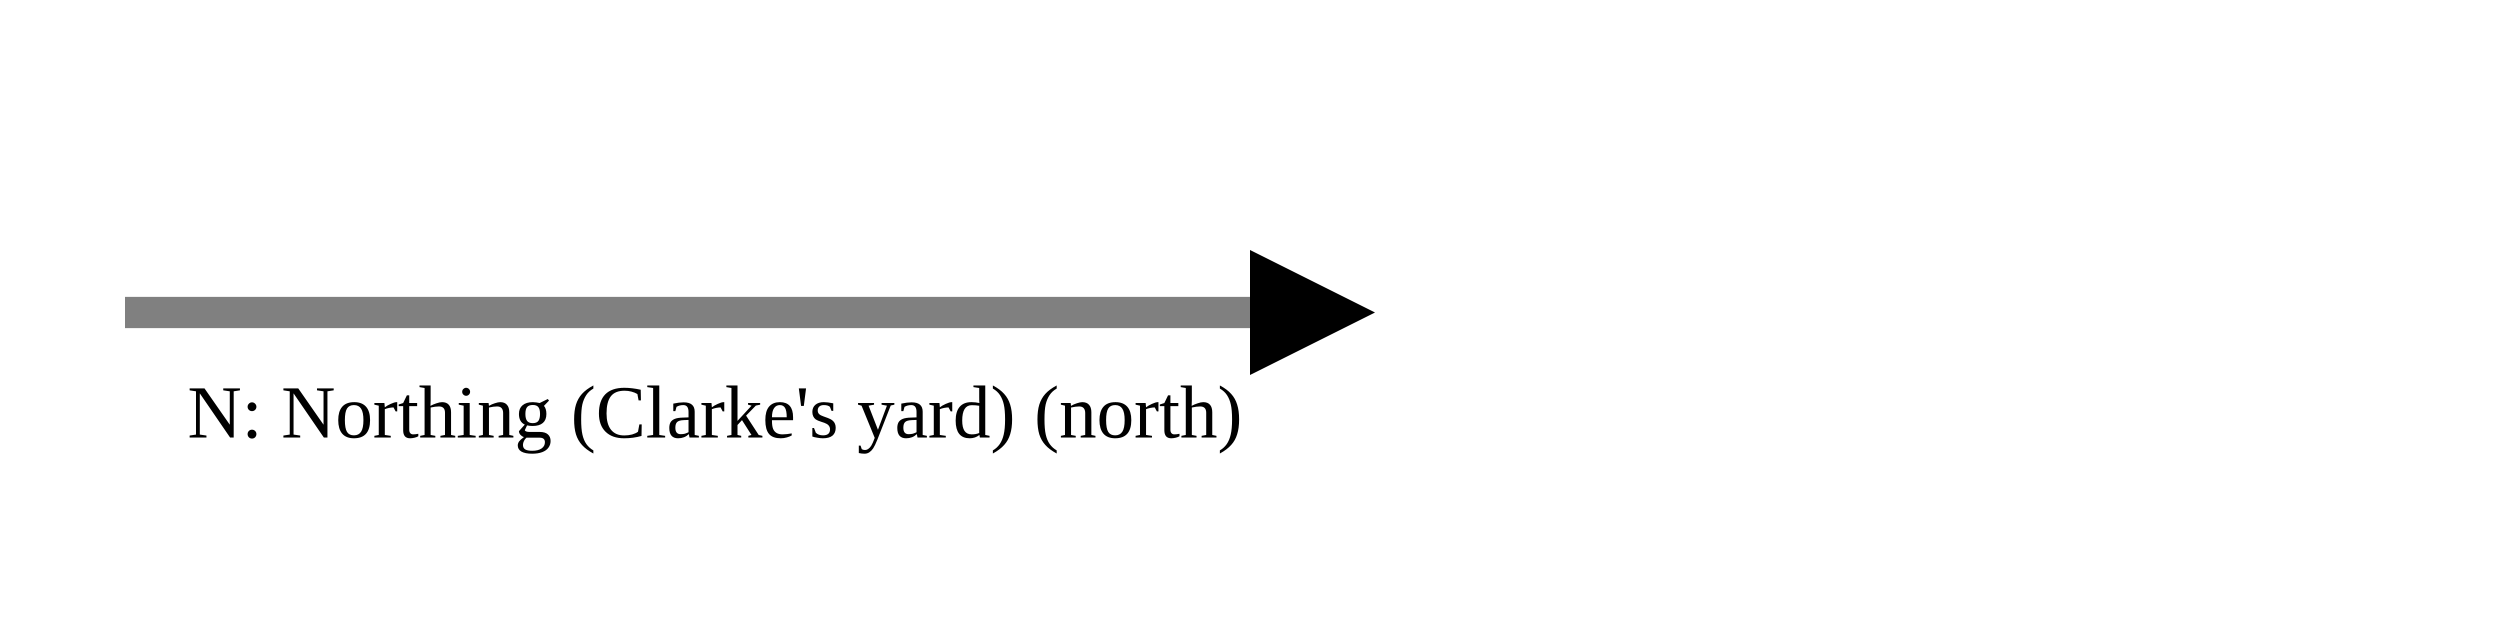
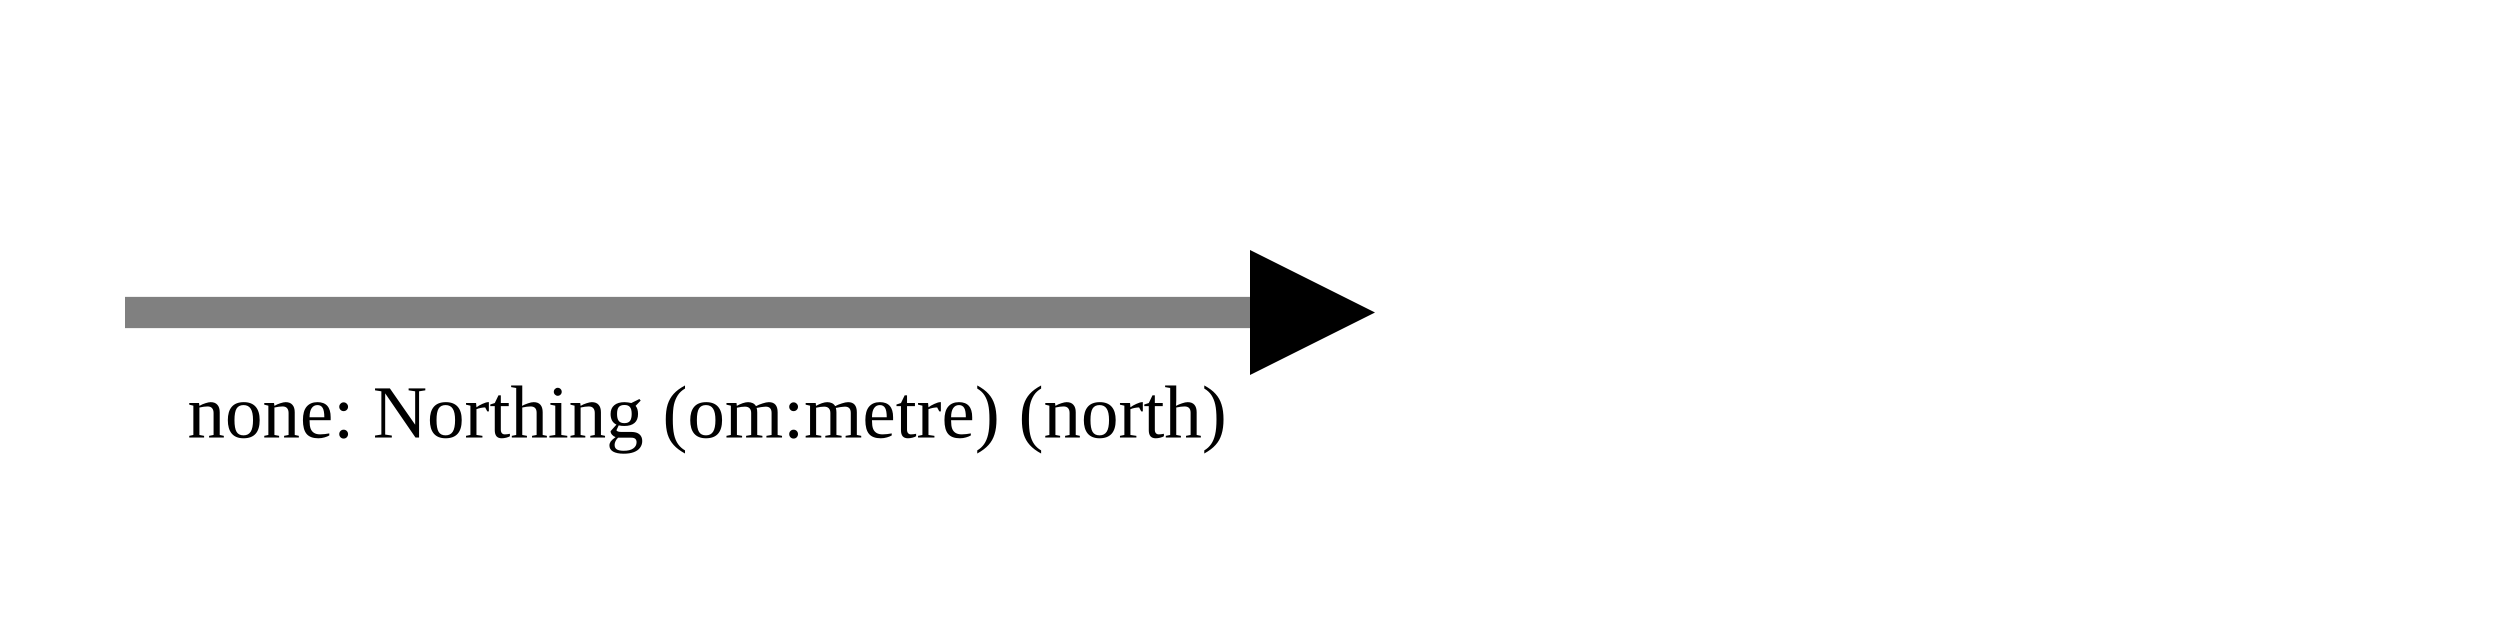
<svg xmlns="http://www.w3.org/2000/svg" version="1.1" width="400" height="100" viewbox="0 0 275 100">
  <defs>
    <marker id="arrowhead" markerWidth="10" markerHeight="7" refX="0" refY="2" orient="auto">
      <polygon points="0 0, 4 2, 0 4" />
    </marker>
  </defs>
  <line x1="20" y1="50" x2="200" y2="50" stroke="gray" stroke-width="5" marker-end="url(#arrowhead)" />
-   <text x="30" y="70" class="small">N: Northing (Clarke's yard) (north)</text>
+   <text x="30" y="70" class="small">none: Northing (om:metre) (north)</text>
</svg>
